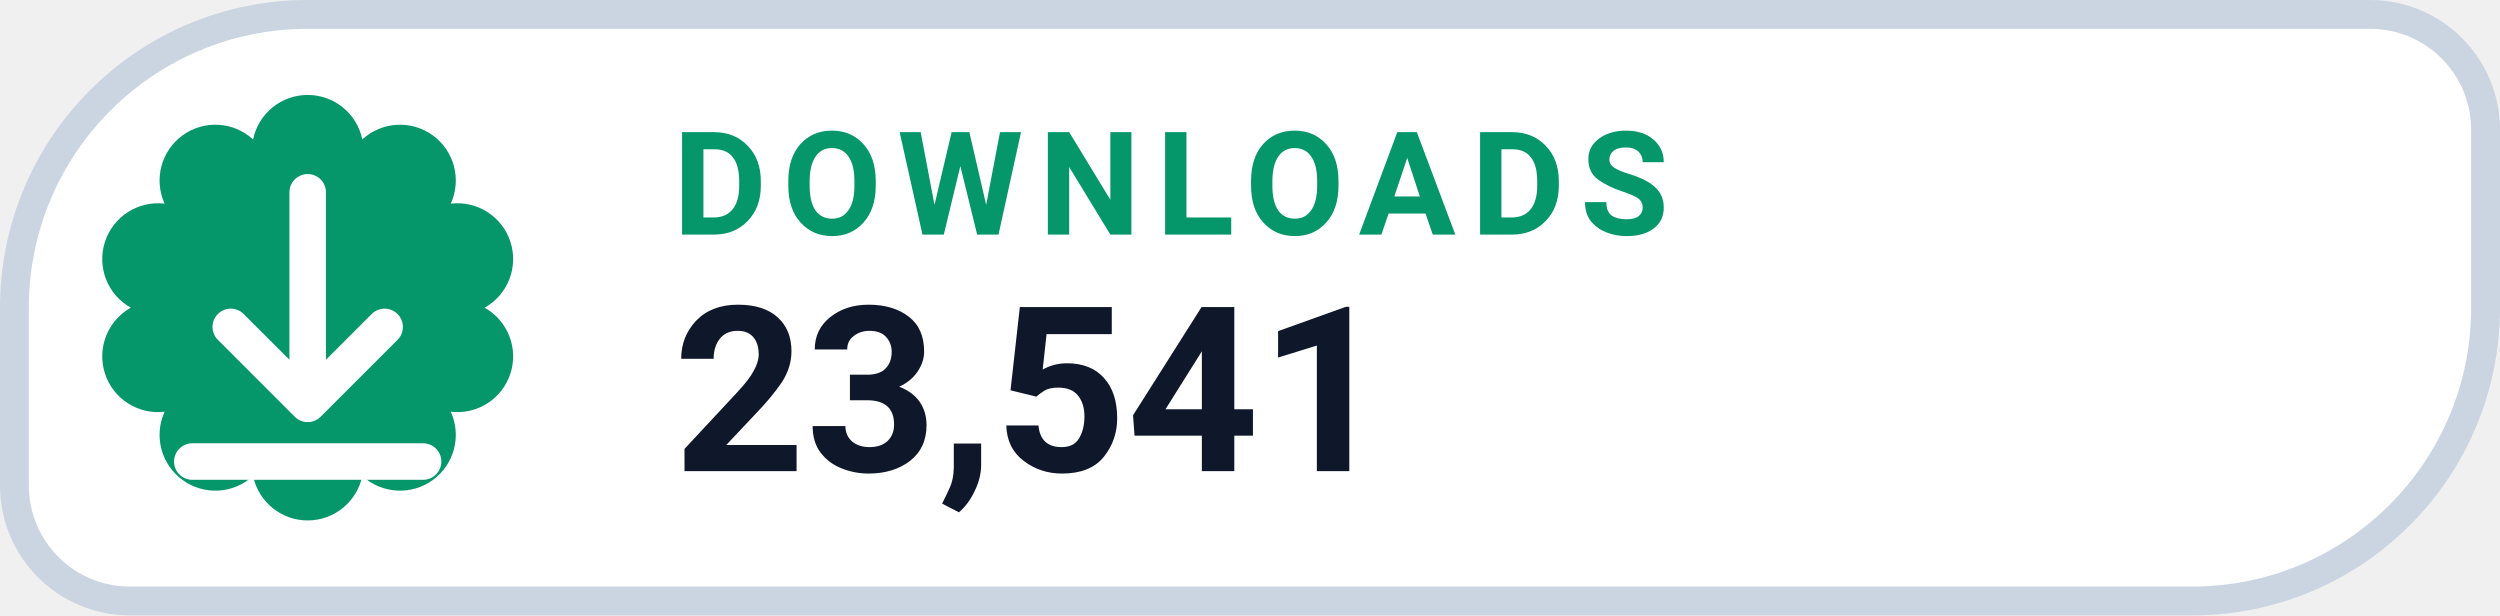
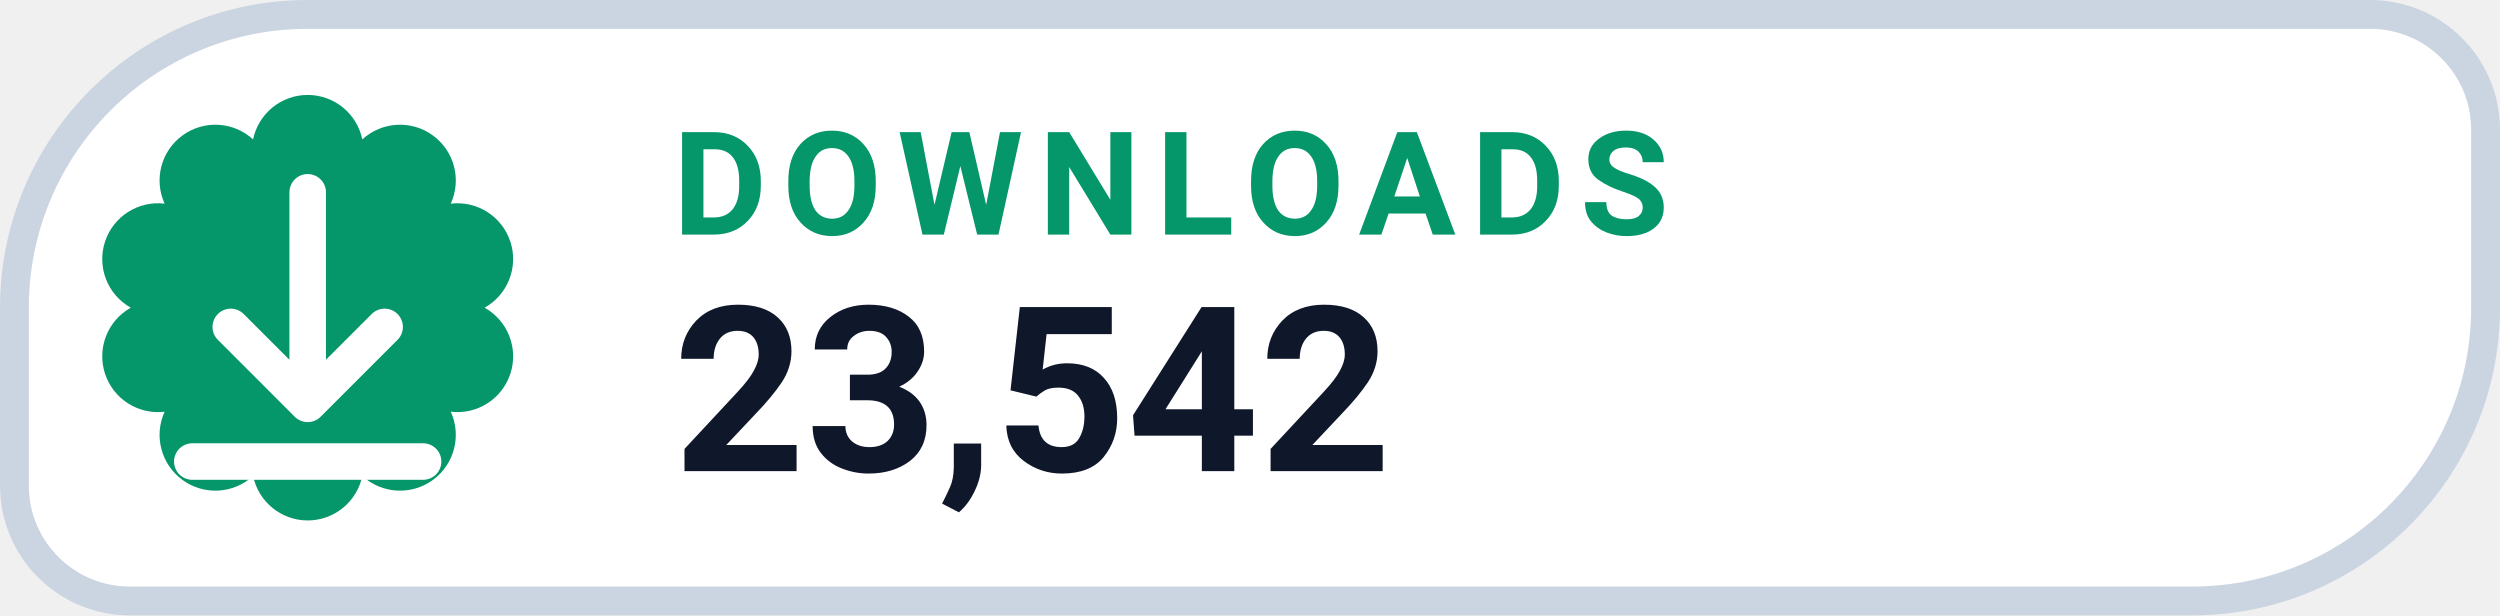
- <svg xmlns="http://www.w3.org/2000/svg" width="130" height="32" viewBox="0 0 130 32" role="img" aria-label="DOWNLOADS 23,541">
+ <svg xmlns="http://www.w3.org/2000/svg" width="130" height="32" viewBox="0 0 130 32" role="img" aria-label="DOWNLOADS 23,542">
  <path d="M 16.00 0.75 H 123.25 A 6.00 6.00 0 0 1 129.25 6.75 V 16.00 A 15.25 15.25 0 0 1 114.00 31.25 H 6.75 A 6.00 6.00 0 0 1 0.75 25.25 V 16.00 A 15.25 15.25 0 0 1 16.00 0.75 Z" fill="#FFFFFF" stroke="#CBD5E1" stroke-width="1.5" />
  <path d="M 13.16 7.25 A 2.90 2.90 0 0 1 18.84 7.25 A 2.90 2.90 0 0 1 23.44 10.59 A 2.90 2.90 0 0 1 25.20 16.00 A 2.90 2.90 0 0 1 23.44 21.41 A 2.90 2.90 0 0 1 18.84 24.75 A 2.90 2.90 0 0 1 13.16 24.75 A 2.90 2.90 0 0 1 8.56 21.41 A 2.90 2.90 0 0 1 6.80 16.00 A 2.90 2.90 0 0 1 8.56 10.59 A 2.90 2.90 0 0 1 13.16 7.25 Z" fill="#059669" />
  <g transform="translate(16 16)" style="color:#FFFFFF;">
    <path d="M0 -6 v11 m0 0 l4 -4 m-4 4 l-4 -4 M-6 8 h12" fill="none" stroke="currentColor" stroke-width="1.9" stroke-linecap="round" stroke-linejoin="round" />
  </g>
  <text x="35" y="12.2" fill="#059669" font-family="-apple-system,BlinkMacSystemFont,'Segoe UI',Roboto,Helvetica,Arial,sans-serif" font-size="7.5" font-weight="700" letter-spacing=".8">DOWNLOADS</text>
-   <text x="35" y="24.5" fill="#0F172A" font-family="-apple-system,BlinkMacSystemFont,'Segoe UI',Roboto,Helvetica,Arial,sans-serif" font-size="12" font-weight="750">23,541</text>
+   <text x="35" y="24.5" fill="#0F172A" font-family="-apple-system,BlinkMacSystemFont,'Segoe UI',Roboto,Helvetica,Arial,sans-serif" font-size="12" font-weight="750">23,542</text>
</svg>
